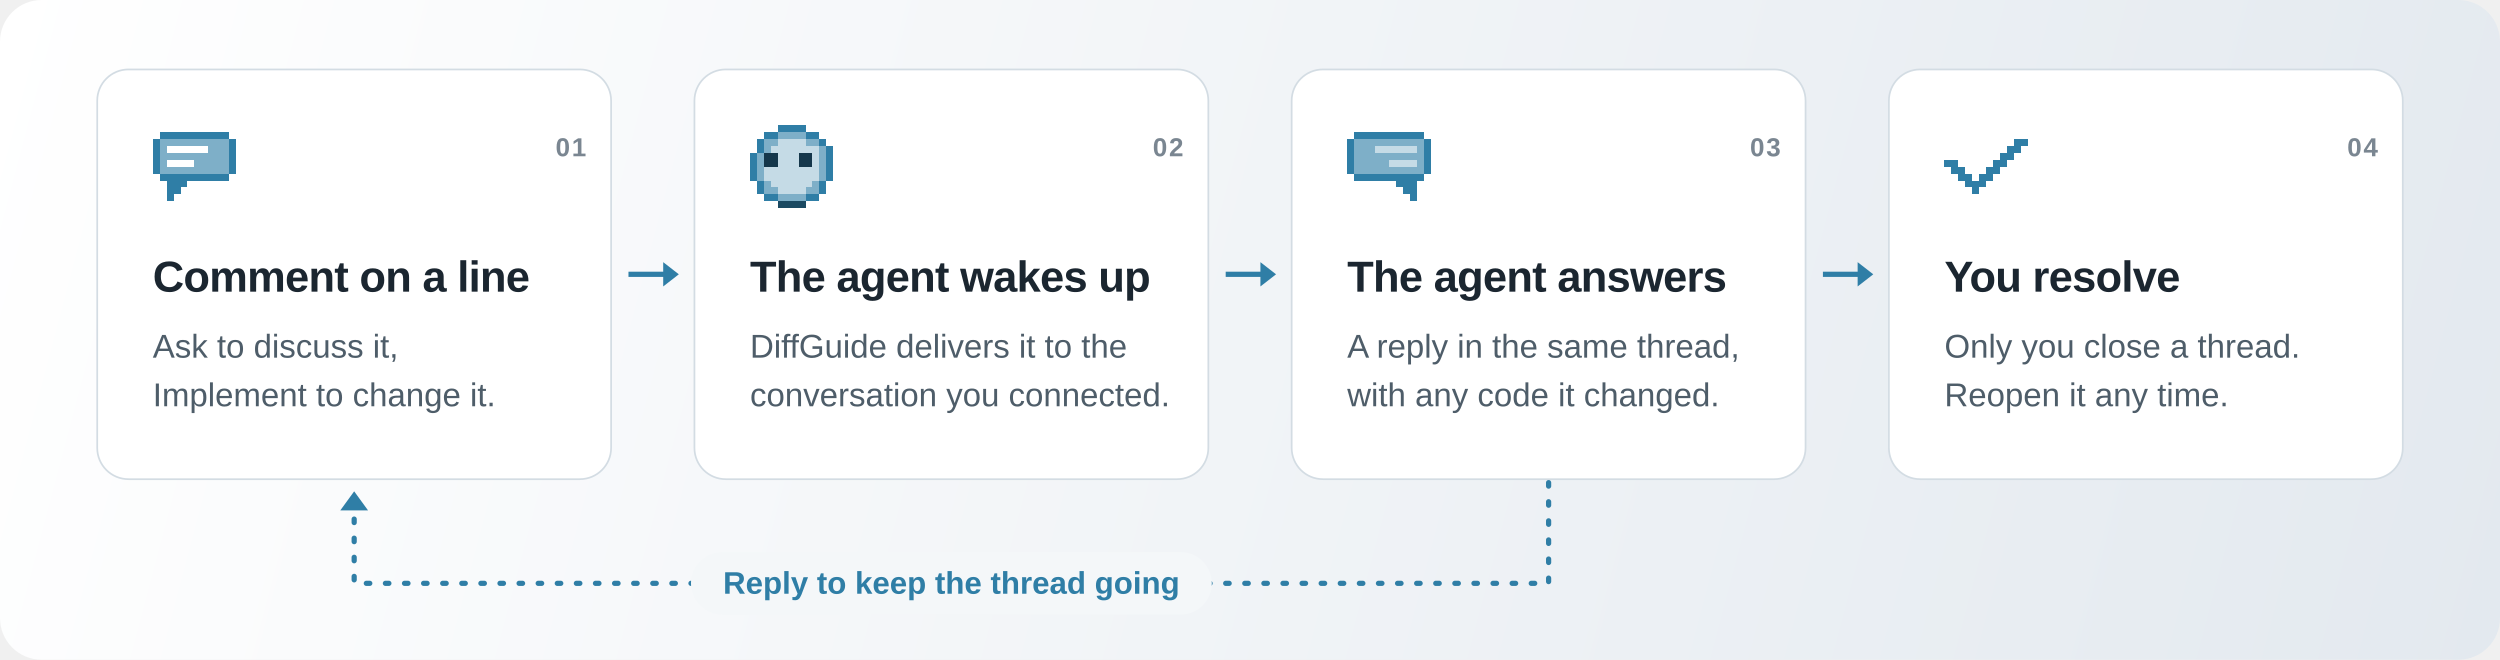
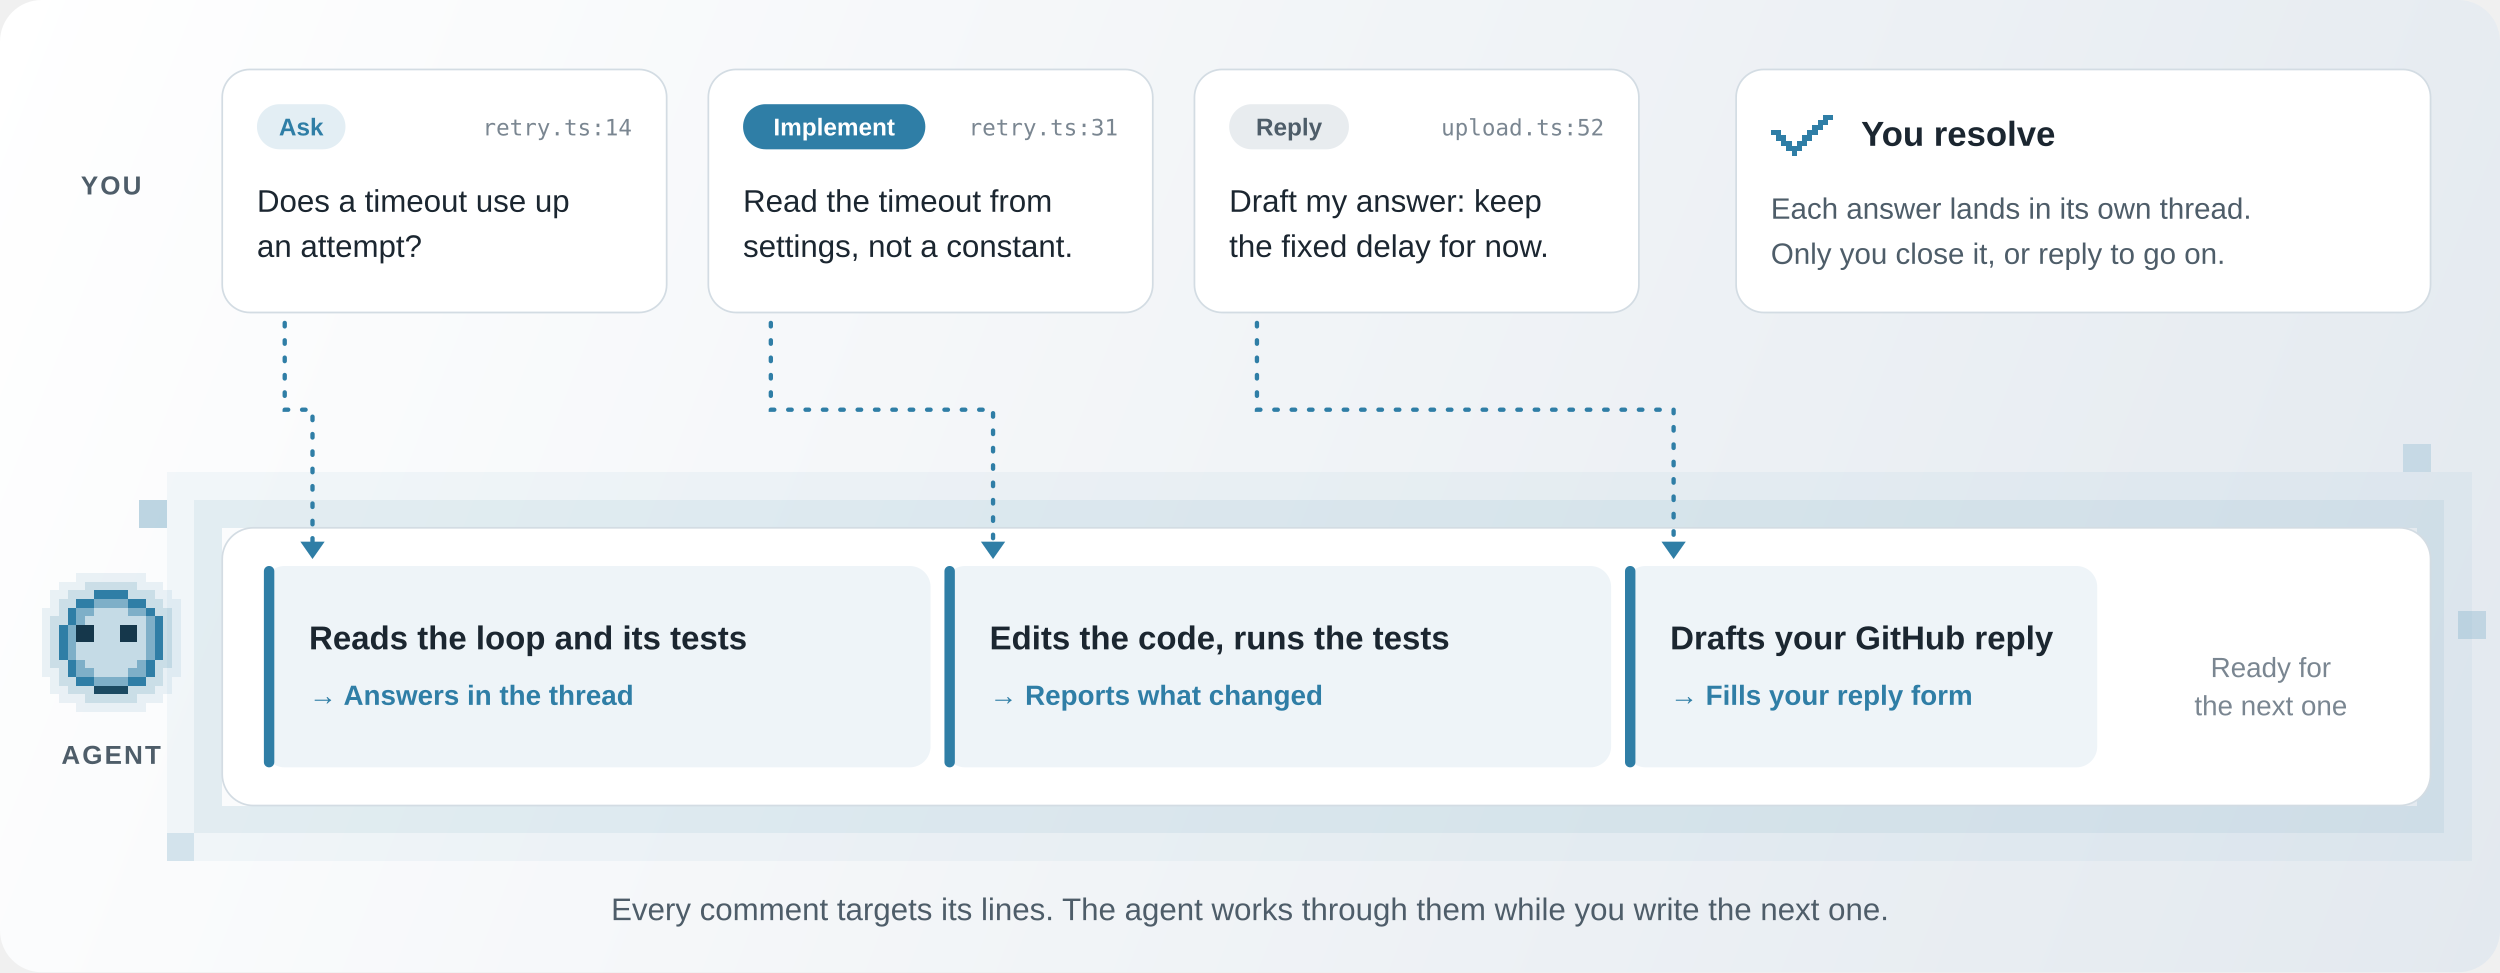
- <svg xmlns="http://www.w3.org/2000/svg" width="1440" height="380" viewBox="0 0 1440 380" role="img" aria-label="The review loop: comment on a line, the agent wakes up, the agent answers in the thread, you resolve or reply to keep going.">
+ <svg xmlns="http://www.w3.org/2000/svg" width="1440" height="560" viewBox="0 0 1440 560" role="img" aria-label="You comment on lines with Ask, Implement or Reply and keep reviewing. The agent works through each comment in order: reads code, edits it, runs tests, drafts replies, and answers in each thread. You resolve.">
  <defs>
-     <linearGradient id="bg" x1="0" y1="0" x2="1440" y2="380" gradientUnits="userSpaceOnUse">
+     <linearGradient id="bg" x1="0" y1="0" x2="1440" y2="560" gradientUnits="userSpaceOnUse">
      <stop stop-color="#FFFFFF" />
      <stop offset="1" stop-color="#E3E9EF" />
    </linearGradient>
  </defs>
-   <rect width="1440" height="380" rx="24" fill="url(#bg)" />
+   <rect width="1440" height="560" rx="24" fill="url(#bg)" />
  <g font-family="-apple-system,BlinkMacSystemFont,Segoe UI,Arial,sans-serif">
-     <rect x="56" y="40" width="296" height="236" rx="18" fill="#FFFFFF" stroke="#D3DCE3" />
    <g shape-rendering="crispEdges">
-       <path d="M92 76h4v4h-4zM96 76h4v4h-4zM100 76h4v4h-4zM104 76h4v4h-4zM108 76h4v4h-4zM112 76h4v4h-4zM116 76h4v4h-4zM120 76h4v4h-4zM124 76h4v4h-4zM128 76h4v4h-4zM88 80h4v4h-4zM132 80h4v4h-4zM88 84h4v4h-4zM132 84h4v4h-4zM88 88h4v4h-4zM132 88h4v4h-4zM88 92h4v4h-4zM132 92h4v4h-4zM88 96h4v4h-4zM132 96h4v4h-4zM92 100h4v4h-4zM96 100h4v4h-4zM100 100h4v4h-4zM104 100h4v4h-4zM108 100h4v4h-4zM112 100h4v4h-4zM116 100h4v4h-4zM120 100h4v4h-4zM124 100h4v4h-4zM128 100h4v4h-4zM96 104h4v4h-4zM100 104h4v4h-4zM104 104h4v4h-4zM96 108h4v4h-4zM100 108h4v4h-4zM96 112h4v4h-4z" fill="#2F7EA6" />
-       <path d="M92 80h4v4h-4zM96 80h4v4h-4zM100 80h4v4h-4zM104 80h4v4h-4zM108 80h4v4h-4zM112 80h4v4h-4zM116 80h4v4h-4zM120 80h4v4h-4zM124 80h4v4h-4zM128 80h4v4h-4zM92 84h4v4h-4zM120 84h4v4h-4zM124 84h4v4h-4zM128 84h4v4h-4zM92 88h4v4h-4zM96 88h4v4h-4zM100 88h4v4h-4zM104 88h4v4h-4zM108 88h4v4h-4zM112 88h4v4h-4zM116 88h4v4h-4zM120 88h4v4h-4zM124 88h4v4h-4zM128 88h4v4h-4zM92 92h4v4h-4zM112 92h4v4h-4zM116 92h4v4h-4zM120 92h4v4h-4zM124 92h4v4h-4zM128 92h4v4h-4zM92 96h4v4h-4zM96 96h4v4h-4zM100 96h4v4h-4zM104 96h4v4h-4zM108 96h4v4h-4zM112 96h4v4h-4zM116 96h4v4h-4zM120 96h4v4h-4zM124 96h4v4h-4zM128 96h4v4h-4z" fill="#7EAFC8" />
-       <path d="M96 84h4v4h-4zM100 84h4v4h-4zM104 84h4v4h-4zM108 84h4v4h-4zM112 84h4v4h-4zM116 84h4v4h-4zM96 92h4v4h-4zM100 92h4v4h-4zM104 92h4v4h-4zM108 92h4v4h-4z" fill="#FFFFFF" />
+       <path d="M112 288h16v16h-16zM128 288h16v16h-16zM144 288h16v16h-16zM160 288h16v16h-16zM176 288h16v16h-16zM192 288h16v16h-16zM208 288h16v16h-16zM224 288h16v16h-16zM240 288h16v16h-16zM256 288h16v16h-16zM272 288h16v16h-16zM288 288h16v16h-16zM304 288h16v16h-16zM320 288h16v16h-16zM336 288h16v16h-16zM352 288h16v16h-16zM368 288h16v16h-16zM384 288h16v16h-16zM400 288h16v16h-16zM416 288h16v16h-16zM432 288h16v16h-16zM448 288h16v16h-16zM464 288h16v16h-16zM480 288h16v16h-16zM496 288h16v16h-16zM512 288h16v16h-16zM528 288h16v16h-16zM544 288h16v16h-16zM560 288h16v16h-16zM576 288h16v16h-16zM592 288h16v16h-16zM608 288h16v16h-16zM624 288h16v16h-16zM640 288h16v16h-16zM656 288h16v16h-16zM672 288h16v16h-16zM688 288h16v16h-16zM704 288h16v16h-16zM720 288h16v16h-16zM736 288h16v16h-16zM752 288h16v16h-16zM768 288h16v16h-16zM784 288h16v16h-16zM800 288h16v16h-16zM816 288h16v16h-16zM832 288h16v16h-16zM848 288h16v16h-16zM864 288h16v16h-16zM880 288h16v16h-16zM896 288h16v16h-16zM912 288h16v16h-16zM928 288h16v16h-16zM944 288h16v16h-16zM960 288h16v16h-16zM976 288h16v16h-16zM992 288h16v16h-16zM1008 288h16v16h-16zM1024 288h16v16h-16zM1040 288h16v16h-16zM1056 288h16v16h-16zM1072 288h16v16h-16zM1088 288h16v16h-16zM1104 288h16v16h-16zM1120 288h16v16h-16zM1136 288h16v16h-16zM1152 288h16v16h-16zM1168 288h16v16h-16zM1184 288h16v16h-16zM1200 288h16v16h-16zM1216 288h16v16h-16zM1232 288h16v16h-16zM1248 288h16v16h-16zM1264 288h16v16h-16zM1280 288h16v16h-16zM1296 288h16v16h-16zM1312 288h16v16h-16zM1328 288h16v16h-16zM1344 288h16v16h-16zM1360 288h16v16h-16zM1376 288h16v16h-16zM1392 288h16v16h-16zM112 304h16v16h-16zM1392 304h16v16h-16zM112 320h16v16h-16zM1392 320h16v16h-16zM112 336h16v16h-16zM1392 336h16v16h-16zM112 352h16v16h-16zM1392 352h16v16h-16zM112 368h16v16h-16zM1392 368h16v16h-16zM112 384h16v16h-16zM1392 384h16v16h-16zM112 400h16v16h-16zM1392 400h16v16h-16zM112 416h16v16h-16zM1392 416h16v16h-16zM112 432h16v16h-16zM1392 432h16v16h-16zM112 448h16v16h-16zM1392 448h16v16h-16zM112 464h16v16h-16zM128 464h16v16h-16zM144 464h16v16h-16zM160 464h16v16h-16zM176 464h16v16h-16zM192 464h16v16h-16zM208 464h16v16h-16zM224 464h16v16h-16zM240 464h16v16h-16zM256 464h16v16h-16zM272 464h16v16h-16zM288 464h16v16h-16zM304 464h16v16h-16zM320 464h16v16h-16zM336 464h16v16h-16zM352 464h16v16h-16zM368 464h16v16h-16zM384 464h16v16h-16zM400 464h16v16h-16zM416 464h16v16h-16zM432 464h16v16h-16zM448 464h16v16h-16zM464 464h16v16h-16zM480 464h16v16h-16zM496 464h16v16h-16zM512 464h16v16h-16zM528 464h16v16h-16zM544 464h16v16h-16zM560 464h16v16h-16zM576 464h16v16h-16zM592 464h16v16h-16zM608 464h16v16h-16zM624 464h16v16h-16zM640 464h16v16h-16zM656 464h16v16h-16zM672 464h16v16h-16zM688 464h16v16h-16zM704 464h16v16h-16zM720 464h16v16h-16zM736 464h16v16h-16zM752 464h16v16h-16zM768 464h16v16h-16zM784 464h16v16h-16zM800 464h16v16h-16zM816 464h16v16h-16zM832 464h16v16h-16zM848 464h16v16h-16zM864 464h16v16h-16zM880 464h16v16h-16zM896 464h16v16h-16zM912 464h16v16h-16zM928 464h16v16h-16zM944 464h16v16h-16zM960 464h16v16h-16zM976 464h16v16h-16zM992 464h16v16h-16zM1008 464h16v16h-16zM1024 464h16v16h-16zM1040 464h16v16h-16zM1056 464h16v16h-16zM1072 464h16v16h-16zM1088 464h16v16h-16zM1104 464h16v16h-16zM1120 464h16v16h-16zM1136 464h16v16h-16zM1152 464h16v16h-16zM1168 464h16v16h-16zM1184 464h16v16h-16zM1200 464h16v16h-16zM1216 464h16v16h-16zM1232 464h16v16h-16zM1248 464h16v16h-16zM1264 464h16v16h-16zM1280 464h16v16h-16zM1296 464h16v16h-16zM1312 464h16v16h-16zM1328 464h16v16h-16zM1344 464h16v16h-16zM1360 464h16v16h-16zM1376 464h16v16h-16zM1392 464h16v16h-16z" fill="#2F7EA6" fill-opacity=".12" />
+       <path d="M96 272h16v16h-16zM112 272h16v16h-16zM128 272h16v16h-16zM144 272h16v16h-16zM160 272h16v16h-16zM176 272h16v16h-16zM192 272h16v16h-16zM208 272h16v16h-16zM224 272h16v16h-16zM240 272h16v16h-16zM256 272h16v16h-16zM272 272h16v16h-16zM288 272h16v16h-16zM304 272h16v16h-16zM320 272h16v16h-16zM336 272h16v16h-16zM352 272h16v16h-16zM368 272h16v16h-16zM384 272h16v16h-16zM400 272h16v16h-16zM416 272h16v16h-16zM432 272h16v16h-16zM448 272h16v16h-16zM464 272h16v16h-16zM480 272h16v16h-16zM496 272h16v16h-16zM512 272h16v16h-16zM528 272h16v16h-16zM544 272h16v16h-16zM560 272h16v16h-16zM576 272h16v16h-16zM592 272h16v16h-16zM608 272h16v16h-16zM624 272h16v16h-16zM640 272h16v16h-16zM656 272h16v16h-16zM672 272h16v16h-16zM688 272h16v16h-16zM704 272h16v16h-16zM720 272h16v16h-16zM736 272h16v16h-16zM752 272h16v16h-16zM768 272h16v16h-16zM784 272h16v16h-16zM800 272h16v16h-16zM816 272h16v16h-16zM832 272h16v16h-16zM848 272h16v16h-16zM864 272h16v16h-16zM880 272h16v16h-16zM896 272h16v16h-16zM912 272h16v16h-16zM928 272h16v16h-16zM944 272h16v16h-16zM960 272h16v16h-16zM976 272h16v16h-16zM992 272h16v16h-16zM1008 272h16v16h-16zM1024 272h16v16h-16zM1040 272h16v16h-16zM1056 272h16v16h-16zM1072 272h16v16h-16zM1088 272h16v16h-16zM1104 272h16v16h-16zM1120 272h16v16h-16zM1136 272h16v16h-16zM1152 272h16v16h-16zM1168 272h16v16h-16zM1184 272h16v16h-16zM1200 272h16v16h-16zM1216 272h16v16h-16zM1232 272h16v16h-16zM1248 272h16v16h-16zM1264 272h16v16h-16zM1280 272h16v16h-16zM1296 272h16v16h-16zM1312 272h16v16h-16zM1328 272h16v16h-16zM1344 272h16v16h-16zM1360 272h16v16h-16zM1376 272h16v16h-16zM1392 272h16v16h-16zM1408 272h16v16h-16zM96 288h16v16h-16zM1408 288h16v16h-16zM96 304h16v16h-16zM1408 304h16v16h-16zM96 320h16v16h-16zM1408 320h16v16h-16zM96 336h16v16h-16zM1408 336h16v16h-16zM96 352h16v16h-16zM1408 352h16v16h-16zM96 368h16v16h-16zM1408 368h16v16h-16zM96 384h16v16h-16zM1408 384h16v16h-16zM96 400h16v16h-16zM1408 400h16v16h-16zM96 416h16v16h-16zM1408 416h16v16h-16zM96 432h16v16h-16zM1408 432h16v16h-16zM96 448h16v16h-16zM1408 448h16v16h-16zM96 464h16v16h-16zM1408 464h16v16h-16zM96 480h16v16h-16zM112 480h16v16h-16zM128 480h16v16h-16zM144 480h16v16h-16zM160 480h16v16h-16zM176 480h16v16h-16zM192 480h16v16h-16zM208 480h16v16h-16zM224 480h16v16h-16zM240 480h16v16h-16zM256 480h16v16h-16zM272 480h16v16h-16zM288 480h16v16h-16zM304 480h16v16h-16zM320 480h16v16h-16zM336 480h16v16h-16zM352 480h16v16h-16zM368 480h16v16h-16zM384 480h16v16h-16zM400 480h16v16h-16zM416 480h16v16h-16zM432 480h16v16h-16zM448 480h16v16h-16zM464 480h16v16h-16zM480 480h16v16h-16zM496 480h16v16h-16zM512 480h16v16h-16zM528 480h16v16h-16zM544 480h16v16h-16zM560 480h16v16h-16zM576 480h16v16h-16zM592 480h16v16h-16zM608 480h16v16h-16zM624 480h16v16h-16zM640 480h16v16h-16zM656 480h16v16h-16zM672 480h16v16h-16zM688 480h16v16h-16zM704 480h16v16h-16zM720 480h16v16h-16zM736 480h16v16h-16zM752 480h16v16h-16zM768 480h16v16h-16zM784 480h16v16h-16zM800 480h16v16h-16zM816 480h16v16h-16zM832 480h16v16h-16zM848 480h16v16h-16zM864 480h16v16h-16zM880 480h16v16h-16zM896 480h16v16h-16zM912 480h16v16h-16zM928 480h16v16h-16zM944 480h16v16h-16zM960 480h16v16h-16zM976 480h16v16h-16zM992 480h16v16h-16zM1008 480h16v16h-16zM1024 480h16v16h-16zM1040 480h16v16h-16zM1056 480h16v16h-16zM1072 480h16v16h-16zM1088 480h16v16h-16zM1104 480h16v16h-16zM1120 480h16v16h-16zM1136 480h16v16h-16zM1152 480h16v16h-16zM1168 480h16v16h-16zM1184 480h16v16h-16zM1200 480h16v16h-16zM1216 480h16v16h-16zM1232 480h16v16h-16zM1248 480h16v16h-16zM1264 480h16v16h-16zM1280 480h16v16h-16zM1296 480h16v16h-16zM1312 480h16v16h-16zM1328 480h16v16h-16zM1344 480h16v16h-16zM1360 480h16v16h-16zM1376 480h16v16h-16zM1392 480h16v16h-16zM1408 480h16v16h-16z" fill="#2F7EA6" fill-opacity=".05" />
+       <rect x="80" y="288" width="16" height="16" fill="#7EAFC8" fill-opacity="0.5" />
+       <rect x="1416" y="352" width="16" height="16" fill="#7EAFC8" fill-opacity="0.35" />
+       <rect x="1384" y="256" width="16" height="16" fill="#7EAFC8" fill-opacity="0.3" />
+       <rect x="96" y="480" width="16" height="16" fill="#7EAFC8" fill-opacity="0.25" />
    </g>
-     <text x="88" y="72" dx="0" dy="0" fill="#7A8691" font-size="15" font-weight="600" letter-spacing="1" text-anchor="start" transform="translate(232 18)">01</text>
-     <text x="88" y="168" fill="#1B2630" font-size="25" font-weight="650" letter-spacing="-.4">Comment on a line</text>
-     <text x="88" y="206" fill="#4E5D69" font-size="19">Ask to discuss it,</text>
-     <text x="88" y="234" fill="#4E5D69" font-size="19">Implement to change it.</text>
-     <path d="M362 158h22" stroke="#2F7EA6" stroke-width="3" />
-     <path d="M382 151l9 7l-9 7z" fill="#2F7EA6" />
-     <rect x="400" y="40" width="296" height="236" rx="18" fill="#FFFFFF" stroke="#D3DCE3" />
+     <rect x="128" y="304" width="1272" height="160" rx="18" fill="#FFFFFF" stroke="#D3DCE3" />
    <g shape-rendering="crispEdges">
-       <path d="M448 72h4v4h-4zM452 72h4v4h-4zM456 72h4v4h-4zM460 72h4v4h-4zM440 76h4v4h-4zM444 76h4v4h-4zM464 76h4v4h-4zM468 76h4v4h-4zM436 80h4v4h-4zM472 80h4v4h-4zM436 84h4v4h-4zM476 84h4v4h-4zM432 88h4v4h-4zM476 88h4v4h-4zM432 92h4v4h-4zM476 92h4v4h-4zM432 96h4v4h-4zM476 96h4v4h-4zM432 100h4v4h-4zM476 100h4v4h-4zM436 104h4v4h-4zM472 104h4v4h-4zM436 108h4v4h-4zM472 108h4v4h-4zM440 112h4v4h-4zM444 112h4v4h-4zM464 112h4v4h-4zM468 112h4v4h-4z" fill="#2F7EA6" />
-       <path d="M448 76h4v4h-4zM452 76h4v4h-4zM456 76h4v4h-4zM460 76h4v4h-4zM440 80h4v4h-4zM444 80h4v4h-4zM464 80h4v4h-4zM468 80h4v4h-4zM440 84h4v4h-4zM472 84h4v4h-4zM436 88h4v4h-4zM472 88h4v4h-4zM436 92h4v4h-4zM472 92h4v4h-4zM436 96h4v4h-4zM472 96h4v4h-4zM436 100h4v4h-4zM472 100h4v4h-4zM440 104h4v4h-4zM468 104h4v4h-4zM440 108h4v4h-4zM444 108h4v4h-4zM464 108h4v4h-4zM468 108h4v4h-4zM448 112h4v4h-4zM452 112h4v4h-4zM456 112h4v4h-4zM460 112h4v4h-4z" fill="#7EAFC8" />
-       <path d="M448 80h4v4h-4zM452 80h4v4h-4zM456 80h4v4h-4zM460 80h4v4h-4zM444 84h4v4h-4zM448 84h4v4h-4zM452 84h4v4h-4zM456 84h4v4h-4zM460 84h4v4h-4zM464 84h4v4h-4zM468 84h4v4h-4zM448 88h4v4h-4zM452 88h4v4h-4zM456 88h4v4h-4zM468 88h4v4h-4zM448 92h4v4h-4zM452 92h4v4h-4zM456 92h4v4h-4zM468 92h4v4h-4zM440 96h4v4h-4zM444 96h4v4h-4zM448 96h4v4h-4zM452 96h4v4h-4zM456 96h4v4h-4zM460 96h4v4h-4zM464 96h4v4h-4zM468 96h4v4h-4zM440 100h4v4h-4zM444 100h4v4h-4zM448 100h4v4h-4zM452 100h4v4h-4zM456 100h4v4h-4zM460 100h4v4h-4zM464 100h4v4h-4zM468 100h4v4h-4zM444 104h4v4h-4zM448 104h4v4h-4zM452 104h4v4h-4zM456 104h4v4h-4zM460 104h4v4h-4zM464 104h4v4h-4zM448 108h4v4h-4zM452 108h4v4h-4zM456 108h4v4h-4zM460 108h4v4h-4z" fill="#C5DBE6" />
-       <path d="M440 88h4v4h-4zM444 88h4v4h-4zM460 88h4v4h-4zM464 88h4v4h-4zM440 92h4v4h-4zM444 92h4v4h-4zM460 92h4v4h-4zM464 92h4v4h-4z" fill="#15374B" />
-       <path d="M448 116h4v4h-4zM452 116h4v4h-4zM456 116h4v4h-4zM460 116h4v4h-4z" fill="#1B4A62" />
+       <path d="M44 340h5v5h-5zM49 335h5v5h-5zM49 340h5v5h-5zM54 335h5v5h-5zM59 335h5v5h-5zM64 335h5v5h-5zM69 335h5v5h-5zM74 335h5v5h-5zM74 340h5v5h-5zM79 340h5v5h-5zM34 345h5v5h-5zM34 350h5v5h-5zM34 355h5v5h-5zM39 340h5v5h-5zM39 345h5v5h-5zM84 340h5v5h-5zM84 345h5v5h-5zM89 345h5v5h-5zM89 350h5v5h-5zM29 355h5v5h-5zM29 360h5v5h-5zM94 350h5v5h-5zM94 355h5v5h-5zM94 360h5v5h-5zM29 365h5v5h-5zM94 365h5v5h-5zM29 370h5v5h-5zM94 370h5v5h-5zM29 375h5v5h-5zM94 375h5v5h-5zM29 380h5v5h-5zM34 380h5v5h-5zM89 380h5v5h-5zM94 380h5v5h-5zM34 385h5v5h-5zM89 385h5v5h-5zM34 390h5v5h-5zM39 390h5v5h-5zM84 390h5v5h-5zM89 390h5v5h-5zM39 395h5v5h-5zM44 395h5v5h-5zM49 395h5v5h-5zM74 395h5v5h-5zM79 395h5v5h-5zM84 395h5v5h-5zM49 400h5v5h-5zM54 400h5v5h-5zM59 400h5v5h-5zM64 400h5v5h-5zM69 400h5v5h-5zM74 400h5v5h-5z" fill="#2F7EA6" fill-opacity=".24" />
+       <path d="M44 330h5v5h-5zM44 335h5v5h-5zM49 330h5v5h-5zM54 330h5v5h-5zM59 330h5v5h-5zM64 330h5v5h-5zM69 330h5v5h-5zM74 330h5v5h-5zM79 330h5v5h-5zM79 335h5v5h-5zM34 335h5v5h-5zM34 340h5v5h-5zM39 335h5v5h-5zM84 335h5v5h-5zM89 335h5v5h-5zM89 340h5v5h-5zM29 340h5v5h-5zM29 345h5v5h-5zM29 350h5v5h-5zM94 340h5v5h-5zM94 345h5v5h-5zM99 345h5v5h-5zM99 350h5v5h-5zM99 355h5v5h-5zM99 360h5v5h-5zM99 365h5v5h-5zM24 350h5v5h-5zM24 355h5v5h-5zM24 360h5v5h-5zM24 365h5v5h-5zM24 370h5v5h-5zM99 370h5v5h-5zM24 375h5v5h-5zM99 375h5v5h-5zM24 380h5v5h-5zM99 380h5v5h-5zM24 385h5v5h-5zM29 385h5v5h-5zM94 385h5v5h-5zM99 385h5v5h-5zM29 390h5v5h-5zM94 390h5v5h-5zM29 395h5v5h-5zM34 395h5v5h-5zM89 395h5v5h-5zM94 395h5v5h-5zM34 400h5v5h-5zM39 400h5v5h-5zM44 400h5v5h-5zM79 400h5v5h-5zM84 400h5v5h-5zM89 400h5v5h-5zM44 405h5v5h-5zM49 405h5v5h-5zM54 405h5v5h-5zM59 405h5v5h-5zM64 405h5v5h-5zM69 405h5v5h-5zM74 405h5v5h-5zM79 405h5v5h-5z" fill="#2F7EA6" fill-opacity=".09" />
+       <path d="M54 340h5v5h-5zM59 340h5v5h-5zM64 340h5v5h-5zM69 340h5v5h-5zM44 345h5v5h-5zM49 345h5v5h-5zM74 345h5v5h-5zM79 345h5v5h-5zM39 350h5v5h-5zM84 350h5v5h-5zM39 355h5v5h-5zM89 355h5v5h-5zM34 360h5v5h-5zM89 360h5v5h-5zM34 365h5v5h-5zM89 365h5v5h-5zM34 370h5v5h-5zM89 370h5v5h-5zM34 375h5v5h-5zM89 375h5v5h-5zM39 380h5v5h-5zM84 380h5v5h-5zM39 385h5v5h-5zM84 385h5v5h-5zM44 390h5v5h-5zM49 390h5v5h-5zM74 390h5v5h-5zM79 390h5v5h-5z" fill="#2F7EA6" />
+       <path d="M54 345h5v5h-5zM59 345h5v5h-5zM64 345h5v5h-5zM69 345h5v5h-5zM44 350h5v5h-5zM49 350h5v5h-5zM74 350h5v5h-5zM79 350h5v5h-5zM44 355h5v5h-5zM84 355h5v5h-5zM39 360h5v5h-5zM84 360h5v5h-5zM39 365h5v5h-5zM84 365h5v5h-5zM39 370h5v5h-5zM84 370h5v5h-5zM39 375h5v5h-5zM84 375h5v5h-5zM44 380h5v5h-5zM79 380h5v5h-5zM44 385h5v5h-5zM49 385h5v5h-5zM74 385h5v5h-5zM79 385h5v5h-5zM54 390h5v5h-5zM59 390h5v5h-5zM64 390h5v5h-5zM69 390h5v5h-5z" fill="#7EAFC8" />
+       <path d="M54 350h5v5h-5zM59 350h5v5h-5zM64 350h5v5h-5zM69 350h5v5h-5zM49 355h5v5h-5zM54 355h5v5h-5zM59 355h5v5h-5zM64 355h5v5h-5zM69 355h5v5h-5zM74 355h5v5h-5zM79 355h5v5h-5zM54 360h5v5h-5zM59 360h5v5h-5zM64 360h5v5h-5zM79 360h5v5h-5zM54 365h5v5h-5zM59 365h5v5h-5zM64 365h5v5h-5zM79 365h5v5h-5zM44 370h5v5h-5zM49 370h5v5h-5zM54 370h5v5h-5zM59 370h5v5h-5zM64 370h5v5h-5zM69 370h5v5h-5zM74 370h5v5h-5zM79 370h5v5h-5zM44 375h5v5h-5zM49 375h5v5h-5zM54 375h5v5h-5zM59 375h5v5h-5zM64 375h5v5h-5zM69 375h5v5h-5zM74 375h5v5h-5zM79 375h5v5h-5zM49 380h5v5h-5zM54 380h5v5h-5zM59 380h5v5h-5zM64 380h5v5h-5zM69 380h5v5h-5zM74 380h5v5h-5zM54 385h5v5h-5zM59 385h5v5h-5zM64 385h5v5h-5zM69 385h5v5h-5z" fill="#C5DBE6" />
+       <path d="M44 360h5v5h-5zM49 360h5v5h-5zM69 360h5v5h-5zM74 360h5v5h-5zM44 365h5v5h-5zM49 365h5v5h-5zM69 365h5v5h-5zM74 365h5v5h-5z" fill="#15374B" />
+       <path d="M54 395h5v5h-5zM59 395h5v5h-5zM64 395h5v5h-5zM69 395h5v5h-5z" fill="#1B4A62" />
    </g>
-     <text x="432" y="72" dx="0" dy="0" fill="#7A8691" font-size="15" font-weight="600" letter-spacing="1" text-anchor="start" transform="translate(232 18)">02</text>
-     <text x="432" y="168" fill="#1B2630" font-size="25" font-weight="650" letter-spacing="-.4">The agent wakes up</text>
-     <text x="432" y="206" fill="#4E5D69" font-size="19">DiffGuide delivers it to the</text>
-     <text x="432" y="234" fill="#4E5D69" font-size="19">conversation you connected.</text>
-     <path d="M706 158h22" stroke="#2F7EA6" stroke-width="3" />
-     <path d="M726 151l9 7l-9 7z" fill="#2F7EA6" />
-     <rect x="744" y="40" width="296" height="236" rx="18" fill="#FFFFFF" stroke="#D3DCE3" />
+     <text x="64" y="440" fill="#4E5D69" font-size="15" font-weight="600" letter-spacing="1.2" text-anchor="middle">AGENT</text>
+     <text x="64" y="112" fill="#4E5D69" font-size="15" font-weight="600" letter-spacing="1.2" text-anchor="middle">YOU</text>
+     <rect x="128" y="40" width="256" height="140" rx="16" fill="#FFFFFF" stroke="#D3DCE3" />
+     <rect x="148" y="60" width="51" height="26" rx="13" fill="#E3EEF4" />
+     <text x="173.5" y="78" fill="#2F7EA6" font-size="14" font-weight="650" text-anchor="middle">Ask</text>
+     <text x="364" y="78" fill="#7A8691" font-size="13" text-anchor="end" font-family="SFMono-Regular,Menlo,Consolas,monospace">retry.ts:14</text>
+     <text x="148" y="122" fill="#1B2630" font-size="18">Does a timeout use up</text>
+     <text x="148" y="148" fill="#1B2630" font-size="18">an attempt?</text>
+     <path d="M164 186V236H180V316" fill="none" stroke="#2F7EA6" stroke-width="2.5" stroke-dasharray="2 8" stroke-linecap="round" />
+     <path d="M173 312l7 10l7 -10z" fill="#2F7EA6" />
+     <rect x="408" y="40" width="256" height="140" rx="16" fill="#FFFFFF" stroke="#D3DCE3" />
+     <rect x="428" y="60" width="105" height="26" rx="13" fill="#2F7EA6" />
+     <text x="480.5" y="78" fill="#FFFFFF" font-size="14" font-weight="650" text-anchor="middle">Implement</text>
+     <text x="644" y="78" fill="#7A8691" font-size="13" text-anchor="end" font-family="SFMono-Regular,Menlo,Consolas,monospace">retry.ts:31</text>
+     <text x="428" y="122" fill="#1B2630" font-size="18">Read the timeout from</text>
+     <text x="428" y="148" fill="#1B2630" font-size="18">settings, not a constant.</text>
+     <path d="M444 186V236H572V316" fill="none" stroke="#2F7EA6" stroke-width="2.5" stroke-dasharray="2 8" stroke-linecap="round" />
+     <path d="M565 312l7 10l7 -10z" fill="#2F7EA6" />
+     <rect x="688" y="40" width="256" height="140" rx="16" fill="#FFFFFF" stroke="#D3DCE3" />
+     <rect x="708" y="60" width="69" height="26" rx="13" fill="#E8ECEF" />
+     <text x="742.5" y="78" fill="#4E5D69" font-size="14" font-weight="650" text-anchor="middle">Reply</text>
+     <text x="924" y="78" fill="#7A8691" font-size="13" text-anchor="end" font-family="SFMono-Regular,Menlo,Consolas,monospace">upload.ts:52</text>
+     <text x="708" y="122" fill="#1B2630" font-size="18">Draft my answer: keep</text>
+     <text x="708" y="148" fill="#1B2630" font-size="18">the fixed delay for now.</text>
+     <path d="M724 186V236H964V316" fill="none" stroke="#2F7EA6" stroke-width="2.5" stroke-dasharray="2 8" stroke-linecap="round" />
+     <path d="M957 312l7 10l7 -10z" fill="#2F7EA6" />
+     <rect x="152" y="326" width="384" height="116" rx="12" fill="#EEF4F8" />
+     <rect x="152" y="326" width="6" height="116" rx="3" fill="#2F7EA6" />
+     <text x="178" y="374" fill="#1B2630" font-size="19" font-weight="650">Reads the loop and its tests</text>
+     <text x="178" y="406" fill="#2F7EA6" font-size="16" font-weight="600">→ Answers in the thread</text>
+     <rect x="544" y="326" width="384" height="116" rx="12" fill="#EEF4F8" />
+     <rect x="544" y="326" width="6" height="116" rx="3" fill="#2F7EA6" />
+     <text x="570" y="374" fill="#1B2630" font-size="19" font-weight="650">Edits the code, runs the tests</text>
+     <text x="570" y="406" fill="#2F7EA6" font-size="16" font-weight="600">→ Reports what changed</text>
+     <rect x="936" y="326" width="272" height="116" rx="12" fill="#EEF4F8" />
+     <rect x="936" y="326" width="6" height="116" rx="3" fill="#2F7EA6" />
+     <text x="962" y="374" fill="#1B2630" font-size="19" font-weight="650">Drafts your GitHub reply</text>
+     <text x="962" y="406" fill="#2F7EA6" font-size="16" font-weight="600">→ Fills your reply form</text>
+     <text x="1308" y="390" fill="#7A8691" font-size="16" text-anchor="middle">Ready for</text>
+     <text x="1308" y="412" fill="#7A8691" font-size="16" text-anchor="middle">the next one</text>
+     <rect x="1000" y="40" width="400" height="140" rx="16" fill="#FFFFFF" stroke="#D3DCE3" />
    <g shape-rendering="crispEdges">
-       <path d="M780 76h4v4h-4zM784 76h4v4h-4zM788 76h4v4h-4zM792 76h4v4h-4zM796 76h4v4h-4zM800 76h4v4h-4zM804 76h4v4h-4zM808 76h4v4h-4zM812 76h4v4h-4zM816 76h4v4h-4zM776 80h4v4h-4zM820 80h4v4h-4zM776 84h4v4h-4zM820 84h4v4h-4zM776 88h4v4h-4zM820 88h4v4h-4zM776 92h4v4h-4zM820 92h4v4h-4zM776 96h4v4h-4zM820 96h4v4h-4zM780 100h4v4h-4zM784 100h4v4h-4zM788 100h4v4h-4zM792 100h4v4h-4zM796 100h4v4h-4zM800 100h4v4h-4zM804 100h4v4h-4zM808 100h4v4h-4zM812 100h4v4h-4zM816 100h4v4h-4zM804 104h4v4h-4zM808 104h4v4h-4zM812 104h4v4h-4zM808 108h4v4h-4zM812 108h4v4h-4zM812 112h4v4h-4z" fill="#2F7EA6" />
-       <path d="M780 80h4v4h-4zM784 80h4v4h-4zM788 80h4v4h-4zM792 80h4v4h-4zM796 80h4v4h-4zM800 80h4v4h-4zM804 80h4v4h-4zM808 80h4v4h-4zM812 80h4v4h-4zM816 80h4v4h-4zM780 84h4v4h-4zM784 84h4v4h-4zM788 84h4v4h-4zM816 84h4v4h-4zM780 88h4v4h-4zM784 88h4v4h-4zM788 88h4v4h-4zM792 88h4v4h-4zM796 88h4v4h-4zM800 88h4v4h-4zM804 88h4v4h-4zM808 88h4v4h-4zM812 88h4v4h-4zM816 88h4v4h-4zM780 92h4v4h-4zM784 92h4v4h-4zM788 92h4v4h-4zM792 92h4v4h-4zM796 92h4v4h-4zM816 92h4v4h-4zM780 96h4v4h-4zM784 96h4v4h-4zM788 96h4v4h-4zM792 96h4v4h-4zM796 96h4v4h-4zM800 96h4v4h-4zM804 96h4v4h-4zM808 96h4v4h-4zM812 96h4v4h-4zM816 96h4v4h-4z" fill="#7EAFC8" />
-       <path d="M792 84h4v4h-4zM796 84h4v4h-4zM800 84h4v4h-4zM804 84h4v4h-4zM808 84h4v4h-4zM812 84h4v4h-4zM800 92h4v4h-4zM804 92h4v4h-4zM808 92h4v4h-4zM812 92h4v4h-4z" fill="#C5DBE6" />
+       <path d="M1050 66h3v3h-3zM1053 66h3v3h-3zM1047 69h3v3h-3zM1050 69h3v3h-3zM1044 72h3v3h-3zM1047 72h3v3h-3zM1020 75h3v3h-3zM1023 75h3v3h-3zM1041 75h3v3h-3zM1044 75h3v3h-3zM1023 78h3v3h-3zM1026 78h3v3h-3zM1038 78h3v3h-3zM1041 78h3v3h-3zM1026 81h3v3h-3zM1029 81h3v3h-3zM1035 81h3v3h-3zM1038 81h3v3h-3zM1029 84h3v3h-3zM1032 84h3v3h-3zM1035 84h3v3h-3zM1032 87h3v3h-3z" fill="#2F7EA6" />
    </g>
-     <text x="776" y="72" dx="0" dy="0" fill="#7A8691" font-size="15" font-weight="600" letter-spacing="1" text-anchor="start" transform="translate(232 18)">03</text>
-     <text x="776" y="168" fill="#1B2630" font-size="25" font-weight="650" letter-spacing="-.4">The agent answers</text>
-     <text x="776" y="206" fill="#4E5D69" font-size="19">A reply in the same thread,</text>
-     <text x="776" y="234" fill="#4E5D69" font-size="19">with any code it changed.</text>
-     <path d="M1050 158h22" stroke="#2F7EA6" stroke-width="3" />
-     <path d="M1070 151l9 7l-9 7z" fill="#2F7EA6" />
-     <rect x="1088" y="40" width="296" height="236" rx="18" fill="#FFFFFF" stroke="#D3DCE3" />
-     <g shape-rendering="crispEdges">
-       <path d="M1160 80h4v4h-4zM1164 80h4v4h-4zM1156 84h4v4h-4zM1160 84h4v4h-4zM1152 88h4v4h-4zM1156 88h4v4h-4zM1120 92h4v4h-4zM1124 92h4v4h-4zM1148 92h4v4h-4zM1152 92h4v4h-4zM1124 96h4v4h-4zM1128 96h4v4h-4zM1144 96h4v4h-4zM1148 96h4v4h-4zM1128 100h4v4h-4zM1132 100h4v4h-4zM1140 100h4v4h-4zM1144 100h4v4h-4zM1132 104h4v4h-4zM1136 104h4v4h-4zM1140 104h4v4h-4zM1136 108h4v4h-4z" fill="#2F7EA6" />
-     </g>
-     <text x="1120" y="72" dx="0" dy="0" fill="#7A8691" font-size="15" font-weight="600" letter-spacing="1" text-anchor="start" transform="translate(232 18)">04</text>
-     <text x="1120" y="168" fill="#1B2630" font-size="25" font-weight="650" letter-spacing="-.4">You resolve</text>
-     <text x="1120" y="206" fill="#4E5D69" font-size="19">Only you close a thread.</text>
-     <text x="1120" y="234" fill="#4E5D69" font-size="19">Reopen it any time.</text>
-     <path d="M892 278v58H204V290" fill="none" stroke="#2F7EA6" stroke-width="3" stroke-dasharray="2 9" stroke-linecap="round" />
-     <path d="M196 294l8 -11l8 11z" fill="#2F7EA6" />
-     <rect x="398" y="318" width="300" height="36" rx="18" fill="#F4F7F9" />
-     <text x="548" y="342" fill="#2F7EA6" font-size="18" font-weight="600" text-anchor="middle">Reply to keep the thread going</text>
+     <text x="1072" y="84" fill="#1B2630" font-size="20" font-weight="650">You resolve</text>
+     <text x="1020" y="126" fill="#4E5D69" font-size="17">Each answer lands in its own thread.</text>
+     <text x="1020" y="152" fill="#4E5D69" font-size="17">Only you close it, or reply to go on.</text>
+     <text x="720" y="530" fill="#4E5D69" font-size="18" text-anchor="middle">Every comment targets its lines. The agent works through them while you write the next one.</text>
  </g>
</svg>
